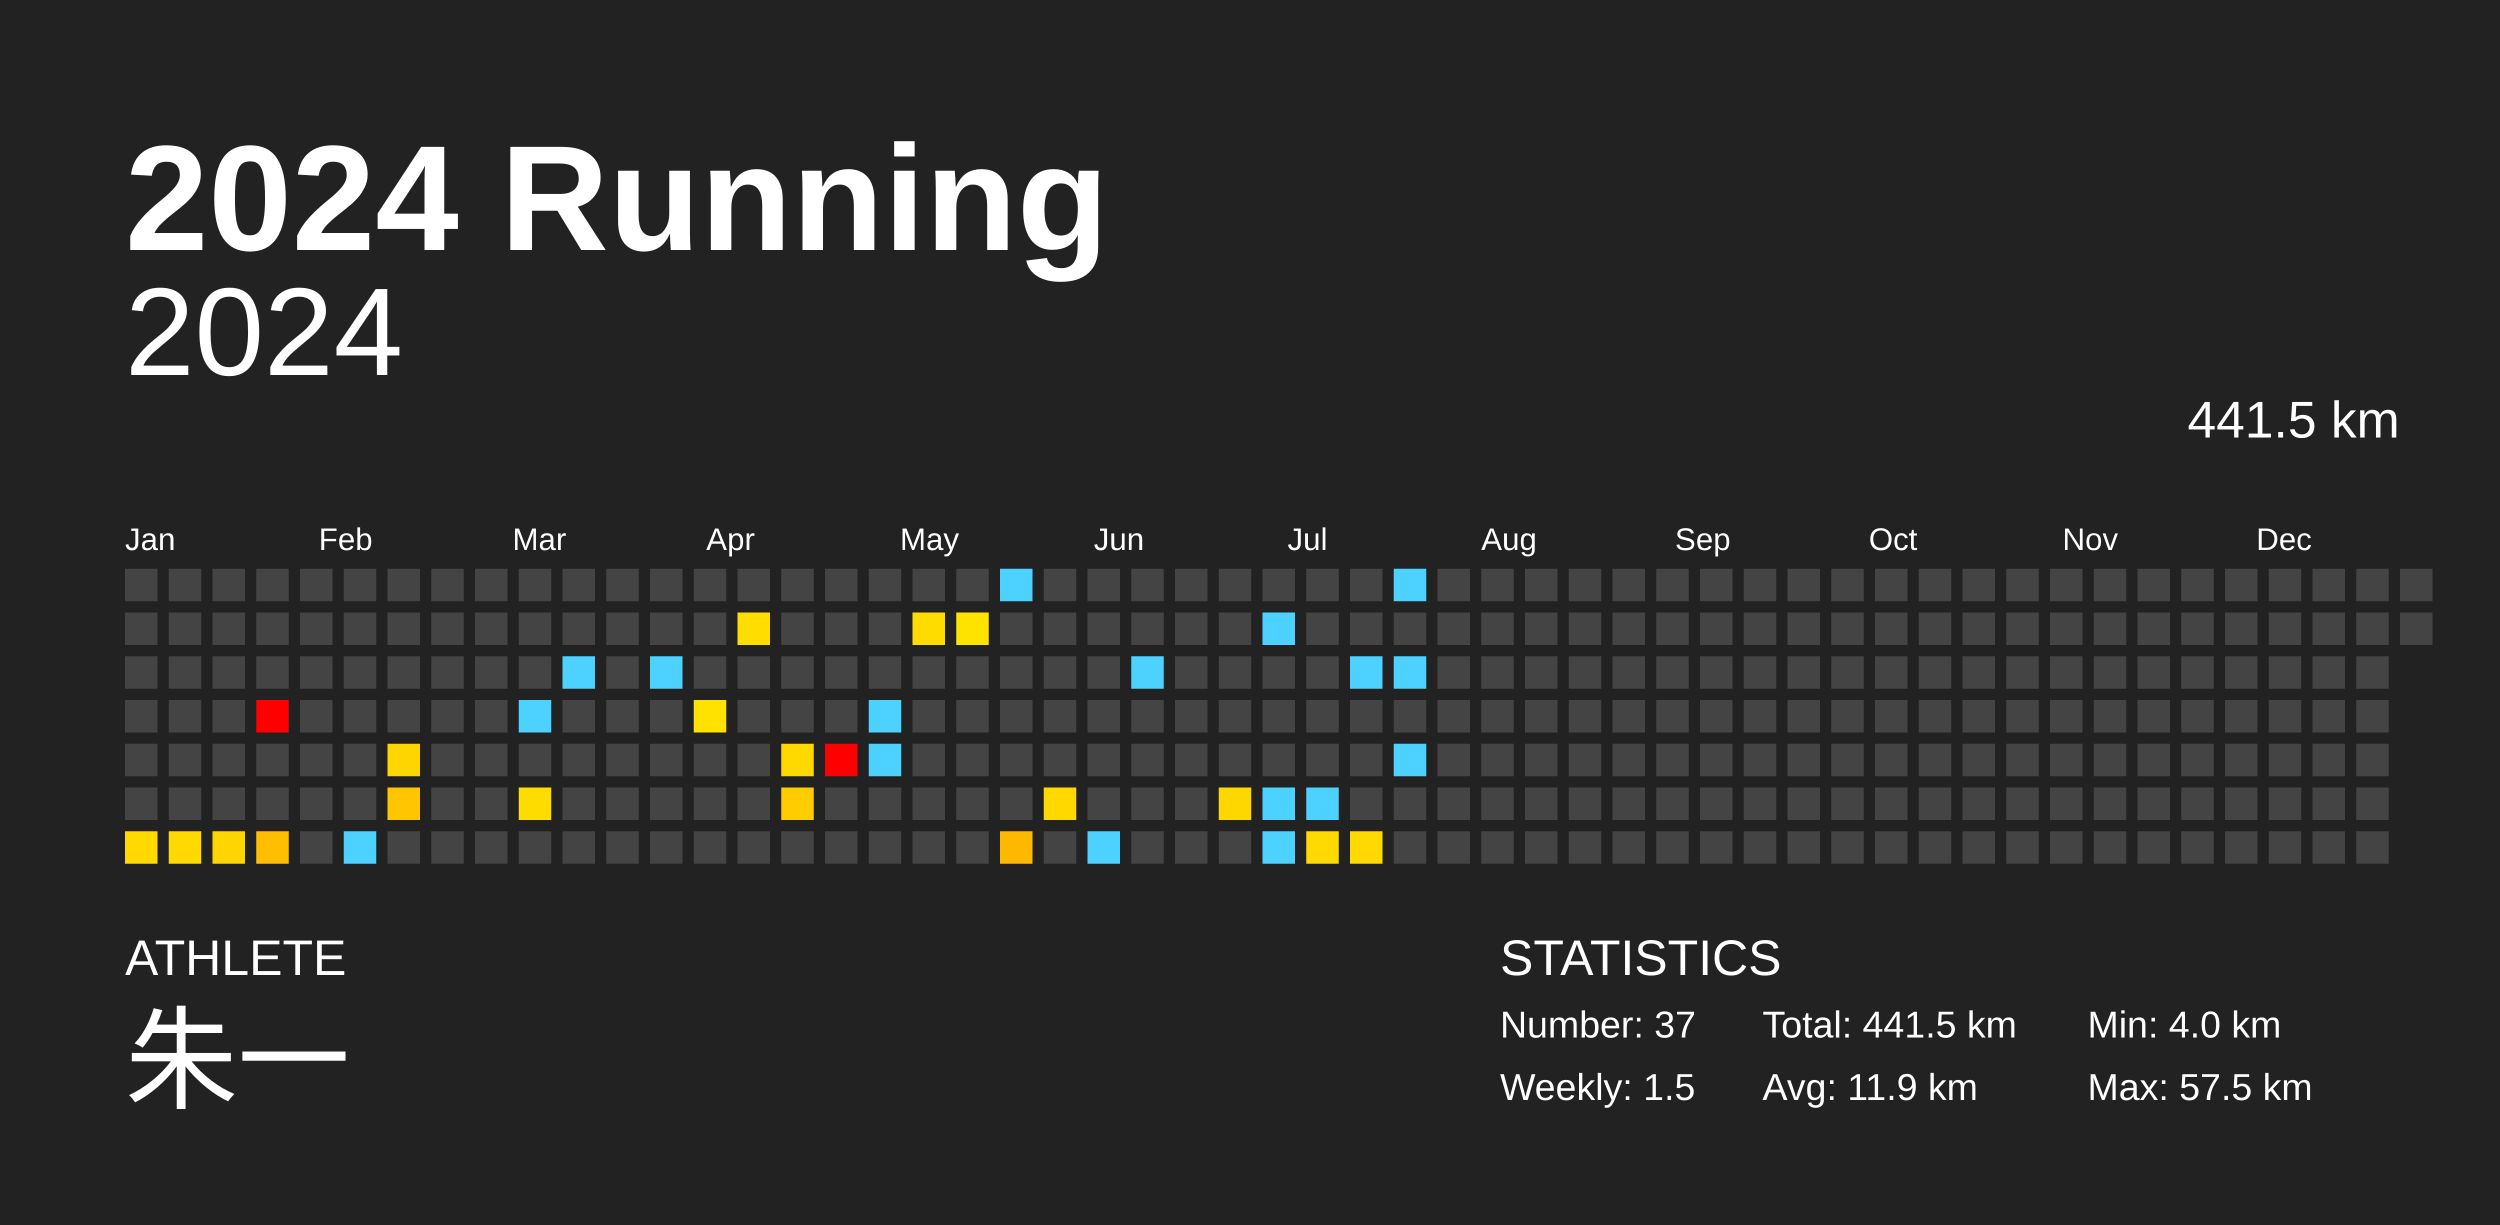
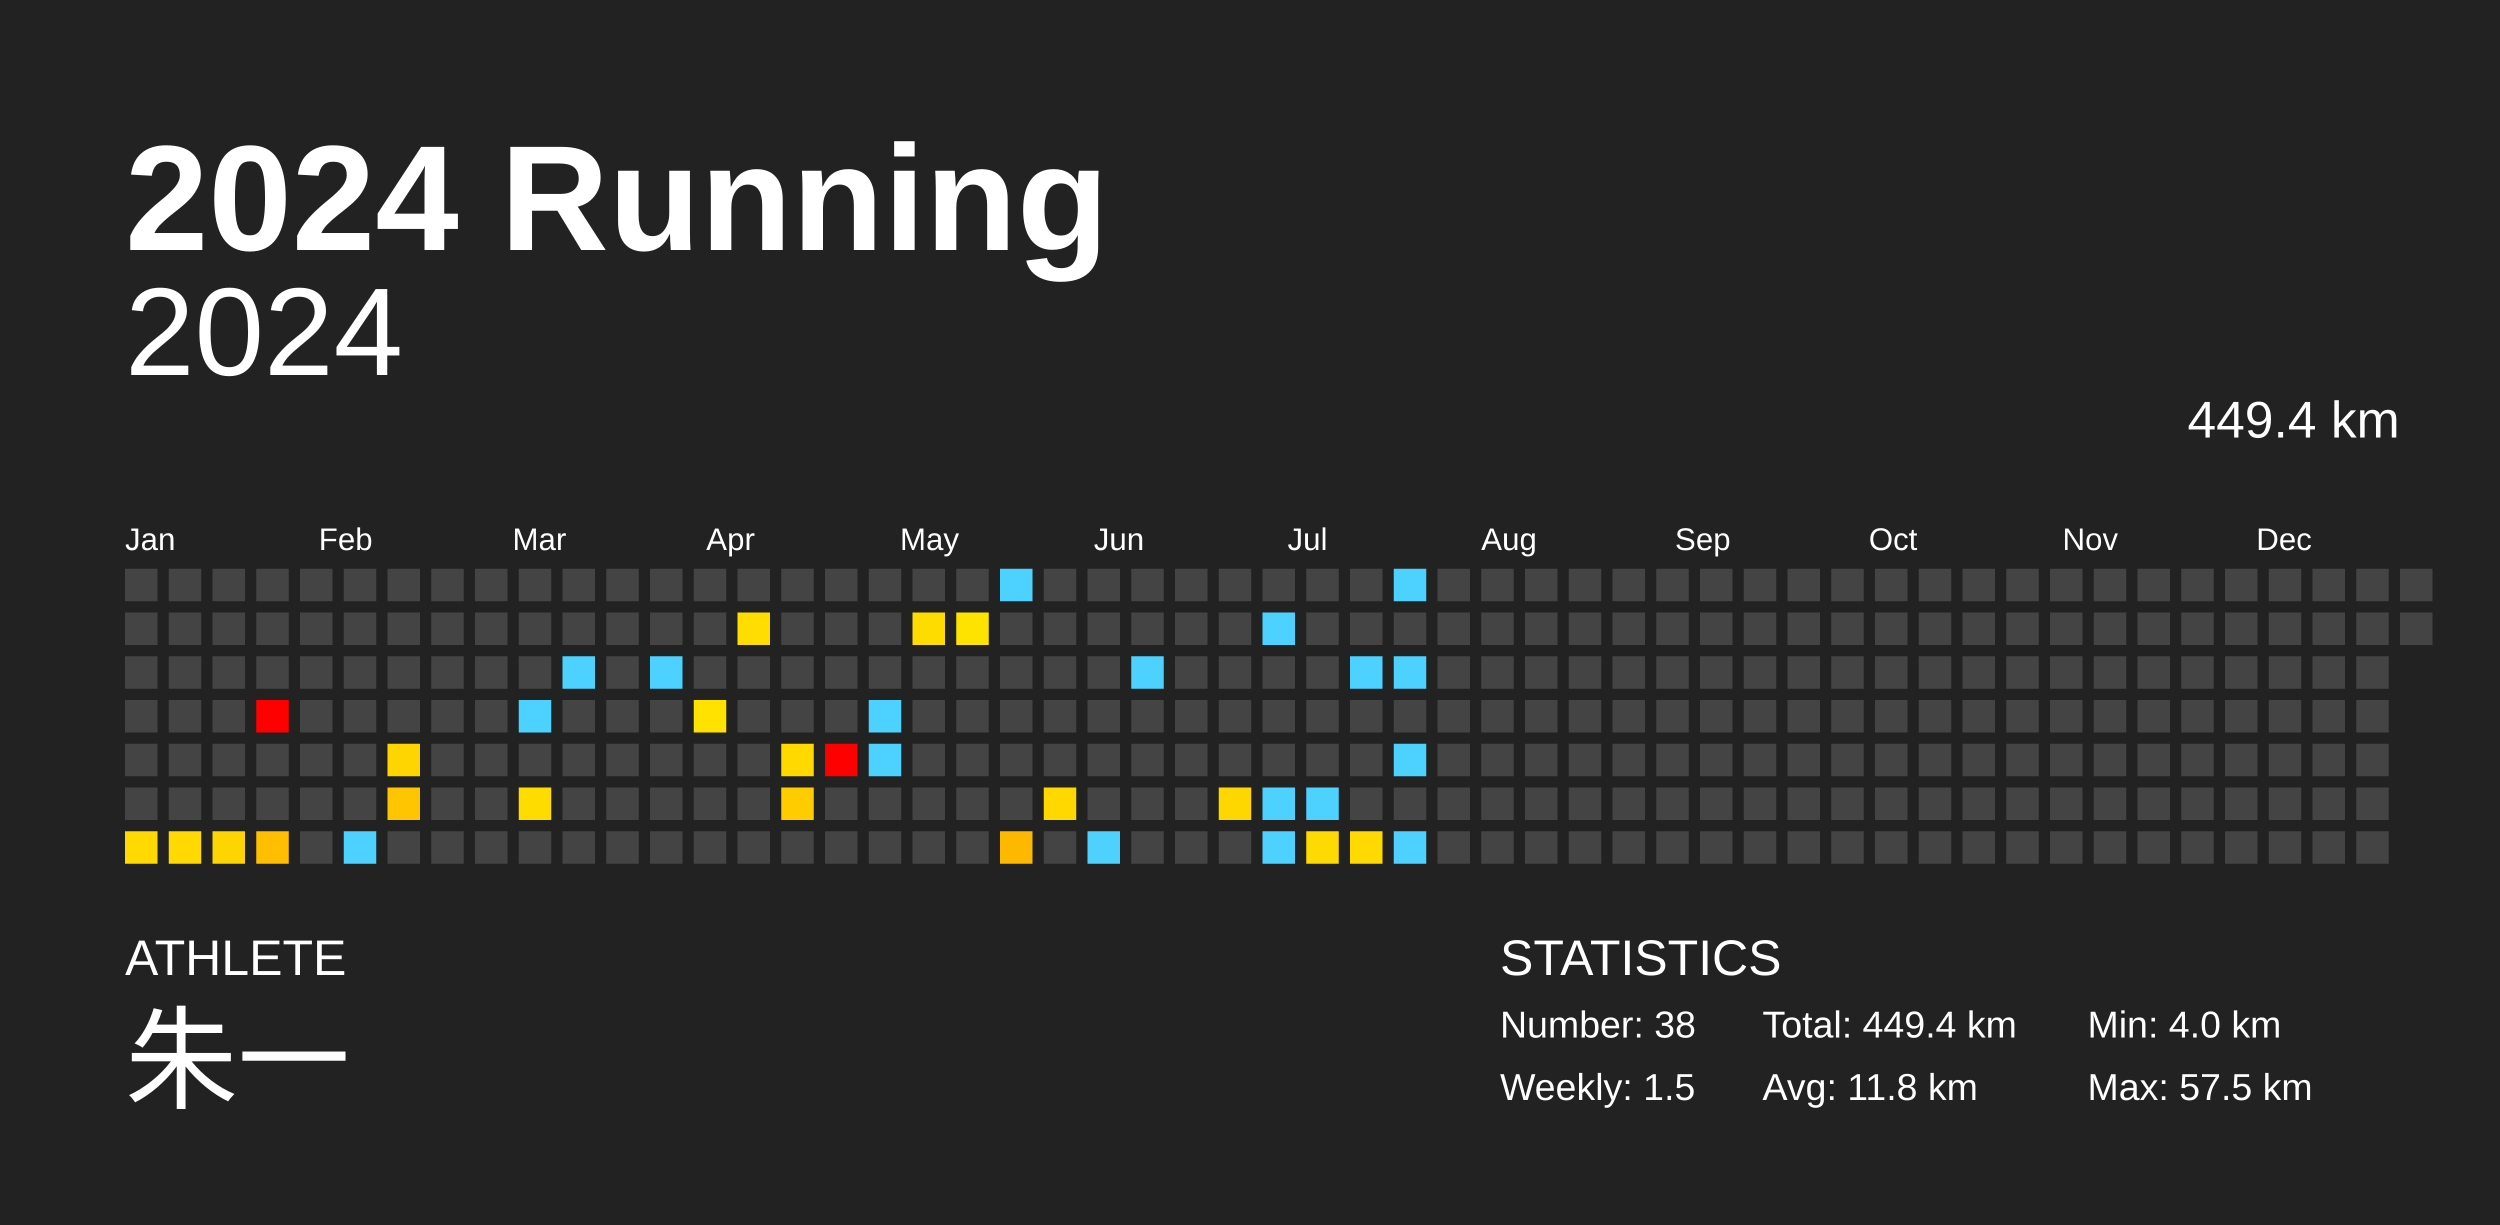
<svg xmlns="http://www.w3.org/2000/svg" baseProfile="full" height="98mm" version="1.1" viewBox="0,0,200,98" width="200mm">
  <defs />
  <rect fill="#222222" height="98" width="200" x="0" y="0" />
  <text fill="#FFFFFF" style="font-size:12px; font-family:Arial; font-weight:bold;" x="10" y="20">2024 Running</text>
  <text fill="#FFFFFF" style="font-size:4px; font-family:Arial" x="10" y="78">ATHLETE</text>
  <text fill="#FFFFFF" style="font-size:9px; font-family:Arial" x="10" y="88">朱一</text>
  <text fill="#FFFFFF" style="font-size:4px; font-family:Arial" x="120" y="78">STATISTICS</text>
-   <text fill="#FFFFFF" style="font-size:3px; font-family:Arial" x="120" y="83">Number: 37</text>
+   <text fill="#FFFFFF" style="font-size:3px; font-family:Arial" x="120" y="83">Number: 38</text>
  <text fill="#FFFFFF" style="font-size:3px; font-family:Arial" x="120" y="88">Weekly: 1.5</text>
-   <text fill="#FFFFFF" style="font-size:3px; font-family:Arial" x="141" y="83">Total: 441.5 km</text>
-   <text fill="#FFFFFF" style="font-size:3px; font-family:Arial" x="141" y="88">Avg: 11.9 km</text>
+   <text fill="#FFFFFF" style="font-size:3px; font-family:Arial" x="141" y="83">Total: 449.4 km</text>
+   <text fill="#FFFFFF" style="font-size:3px; font-family:Arial" x="141" y="88">Avg: 11.8 km</text>
  <text fill="#FFFFFF" style="font-size:3px; font-family:Arial" x="167" y="83">Min: 4.0 km</text>
  <text fill="#FFFFFF" style="font-size:3px; font-family:Arial" x="167" y="88">Max: 57.5 km</text>
  <text alignment-baseline="hanging" fill="#FFFFFF" style="font-size:10.0px; font-family:Arial;" x="10" y="30">2024</text>
-   <text alignment-baseline="hanging" fill="#FFFFFF" style="font-size:4.125px; font-family:Arial;" x="175" y="35">441.5 km</text>
+   <text alignment-baseline="hanging" fill="#FFFFFF" style="font-size:4.125px; font-family:Arial;" x="175" y="35">449.4 km</text>
  <text fill="#FFFFFF" style="font-size:2.5px; font-family:Arial" x="10.0" y="44">Jan</text>
  <text fill="#FFFFFF" style="font-size:2.5px; font-family:Arial" x="25.5" y="44">Feb</text>
  <text fill="#FFFFFF" style="font-size:2.5px; font-family:Arial" x="41.0" y="44">Mar</text>
  <text fill="#FFFFFF" style="font-size:2.5px; font-family:Arial" x="56.5" y="44">Apr</text>
  <text fill="#FFFFFF" style="font-size:2.5px; font-family:Arial" x="72.0" y="44">May</text>
  <text fill="#FFFFFF" style="font-size:2.5px; font-family:Arial" x="87.5" y="44">Jun</text>
  <text fill="#FFFFFF" style="font-size:2.5px; font-family:Arial" x="103.0" y="44">Jul</text>
  <text fill="#FFFFFF" style="font-size:2.5px; font-family:Arial" x="118.5" y="44">Aug</text>
  <text fill="#FFFFFF" style="font-size:2.5px; font-family:Arial" x="134.0" y="44">Sep</text>
  <text fill="#FFFFFF" style="font-size:2.5px; font-family:Arial" x="149.5" y="44">Oct</text>
  <text fill="#FFFFFF" style="font-size:2.5px; font-family:Arial" x="165.0" y="44">Nov</text>
  <text fill="#FFFFFF" style="font-size:2.5px; font-family:Arial" x="180.5" y="44">Dec</text>
  <rect fill="#444444" height="2.6" width="2.6" x="10.0" y="45.5" />
  <rect fill="#444444" height="2.6" width="2.6" x="10.0" y="49.0" />
  <rect fill="#444444" height="2.6" width="2.6" x="10.0" y="52.5" />
  <rect fill="#444444" height="2.6" width="2.6" x="10.0" y="56.0" />
  <rect fill="#444444" height="2.6" width="2.6" x="10.0" y="59.5" />
  <rect fill="#444444" height="2.6" width="2.6" x="10.0" y="63.0" />
  <rect fill="#ffd900" height="2.6" width="2.6" x="10.0" y="66.5" />
  <rect fill="#444444" height="2.6" width="2.6" x="13.5" y="45.5" />
  <rect fill="#444444" height="2.6" width="2.6" x="13.5" y="49.0" />
  <rect fill="#444444" height="2.6" width="2.6" x="13.5" y="52.5" />
  <rect fill="#444444" height="2.6" width="2.6" x="13.5" y="56.0" />
  <rect fill="#444444" height="2.6" width="2.6" x="13.5" y="59.5" />
  <rect fill="#444444" height="2.6" width="2.6" x="13.5" y="63.0" />
  <rect fill="#ffd900" height="2.6" width="2.6" x="13.5" y="66.5" />
  <rect fill="#444444" height="2.6" width="2.6" x="17.0" y="45.5" />
  <rect fill="#444444" height="2.6" width="2.6" x="17.0" y="49.0" />
  <rect fill="#444444" height="2.6" width="2.6" x="17.0" y="52.5" />
  <rect fill="#444444" height="2.6" width="2.6" x="17.0" y="56.0" />
  <rect fill="#444444" height="2.6" width="2.6" x="17.0" y="59.5" />
  <rect fill="#444444" height="2.6" width="2.6" x="17.0" y="63.0" />
  <rect fill="#ffd500" height="2.6" width="2.6" x="17.0" y="66.5" />
  <rect fill="#444444" height="2.6" width="2.6" x="20.5" y="45.5" />
  <rect fill="#444444" height="2.6" width="2.6" x="20.5" y="49.0" />
  <rect fill="#444444" height="2.6" width="2.6" x="20.5" y="52.5" />
  <rect fill="red" height="2.6" width="2.6" x="20.5" y="56.0" />
  <rect fill="#444444" height="2.6" width="2.6" x="20.5" y="59.5" />
  <rect fill="#444444" height="2.6" width="2.6" x="20.5" y="63.0" />
  <rect fill="#ffbf00" height="2.6" width="2.6" x="20.5" y="66.5" />
  <rect fill="#444444" height="2.6" width="2.6" x="24.0" y="45.5" />
  <rect fill="#444444" height="2.6" width="2.6" x="24.0" y="49.0" />
  <rect fill="#444444" height="2.6" width="2.6" x="24.0" y="52.5" />
  <rect fill="#444444" height="2.6" width="2.6" x="24.0" y="56.0" />
  <rect fill="#444444" height="2.6" width="2.6" x="24.0" y="59.5" />
  <rect fill="#444444" height="2.6" width="2.6" x="24.0" y="63.0" />
  <rect fill="#444444" height="2.6" width="2.6" x="24.0" y="66.5" />
  <rect fill="#444444" height="2.6" width="2.6" x="27.5" y="45.5" />
  <rect fill="#444444" height="2.6" width="2.6" x="27.5" y="49.0" />
  <rect fill="#444444" height="2.6" width="2.6" x="27.5" y="52.5" />
  <rect fill="#444444" height="2.6" width="2.6" x="27.5" y="56.0" />
  <rect fill="#444444" height="2.6" width="2.6" x="27.5" y="59.5" />
  <rect fill="#444444" height="2.6" width="2.6" x="27.5" y="63.0" />
  <rect fill="#4dd2ff" height="2.6" width="2.6" x="27.5" y="66.5" />
  <rect fill="#444444" height="2.6" width="2.6" x="31.0" y="45.5" />
  <rect fill="#444444" height="2.6" width="2.6" x="31.0" y="49.0" />
  <rect fill="#444444" height="2.6" width="2.6" x="31.0" y="52.5" />
  <rect fill="#444444" height="2.6" width="2.6" x="31.0" y="56.0" />
  <rect fill="#ffd500" height="2.6" width="2.6" x="31.0" y="59.5" />
  <rect fill="#ffc500" height="2.6" width="2.6" x="31.0" y="63.0" />
  <rect fill="#444444" height="2.6" width="2.6" x="31.0" y="66.5" />
  <rect fill="#444444" height="2.6" width="2.6" x="34.5" y="45.5" />
  <rect fill="#444444" height="2.6" width="2.6" x="34.5" y="49.0" />
  <rect fill="#444444" height="2.6" width="2.6" x="34.5" y="52.5" />
  <rect fill="#444444" height="2.6" width="2.6" x="34.5" y="56.0" />
  <rect fill="#444444" height="2.6" width="2.6" x="34.5" y="59.5" />
  <rect fill="#444444" height="2.6" width="2.6" x="34.5" y="63.0" />
  <rect fill="#444444" height="2.6" width="2.6" x="34.5" y="66.5" />
  <rect fill="#444444" height="2.6" width="2.6" x="38.0" y="45.5" />
  <rect fill="#444444" height="2.6" width="2.6" x="38.0" y="49.0" />
  <rect fill="#444444" height="2.6" width="2.6" x="38.0" y="52.5" />
  <rect fill="#444444" height="2.6" width="2.6" x="38.0" y="56.0" />
  <rect fill="#444444" height="2.6" width="2.6" x="38.0" y="59.5" />
  <rect fill="#444444" height="2.6" width="2.6" x="38.0" y="63.0" />
  <rect fill="#444444" height="2.6" width="2.6" x="38.0" y="66.5" />
  <rect fill="#444444" height="2.6" width="2.6" x="41.5" y="45.5" />
  <rect fill="#444444" height="2.6" width="2.6" x="41.5" y="49.0" />
  <rect fill="#444444" height="2.6" width="2.6" x="41.5" y="52.5" />
  <rect fill="#4dd2ff" height="2.6" width="2.6" x="41.5" y="56.0" />
  <rect fill="#444444" height="2.6" width="2.6" x="41.5" y="59.5" />
  <rect fill="#ffdc00" height="2.6" width="2.6" x="41.5" y="63.0" />
  <rect fill="#444444" height="2.6" width="2.6" x="41.5" y="66.5" />
  <rect fill="#444444" height="2.6" width="2.6" x="45.0" y="45.5" />
  <rect fill="#444444" height="2.6" width="2.6" x="45.0" y="49.0" />
  <rect fill="#4dd2ff" height="2.6" width="2.6" x="45.0" y="52.5" />
  <rect fill="#444444" height="2.6" width="2.6" x="45.0" y="56.0" />
  <rect fill="#444444" height="2.6" width="2.6" x="45.0" y="59.5" />
  <rect fill="#444444" height="2.6" width="2.6" x="45.0" y="63.0" />
  <rect fill="#444444" height="2.6" width="2.6" x="45.0" y="66.5" />
  <rect fill="#444444" height="2.6" width="2.6" x="48.5" y="45.5" />
  <rect fill="#444444" height="2.6" width="2.6" x="48.5" y="49.0" />
  <rect fill="#444444" height="2.6" width="2.6" x="48.5" y="52.5" />
  <rect fill="#444444" height="2.6" width="2.6" x="48.5" y="56.0" />
  <rect fill="#444444" height="2.6" width="2.6" x="48.5" y="59.5" />
  <rect fill="#444444" height="2.6" width="2.6" x="48.5" y="63.0" />
  <rect fill="#444444" height="2.6" width="2.6" x="48.5" y="66.5" />
  <rect fill="#444444" height="2.6" width="2.6" x="52.0" y="45.5" />
  <rect fill="#444444" height="2.6" width="2.6" x="52.0" y="49.0" />
  <rect fill="#4dd2ff" height="2.6" width="2.6" x="52.0" y="52.5" />
  <rect fill="#444444" height="2.6" width="2.6" x="52.0" y="56.0" />
  <rect fill="#444444" height="2.6" width="2.6" x="52.0" y="59.5" />
  <rect fill="#444444" height="2.6" width="2.6" x="52.0" y="63.0" />
  <rect fill="#444444" height="2.6" width="2.6" x="52.0" y="66.5" />
  <rect fill="#444444" height="2.6" width="2.6" x="55.5" y="45.5" />
  <rect fill="#444444" height="2.6" width="2.6" x="55.5" y="49.0" />
  <rect fill="#444444" height="2.6" width="2.6" x="55.5" y="52.5" />
  <rect fill="#ffe200" height="2.6" width="2.6" x="55.5" y="56.0" />
  <rect fill="#444444" height="2.6" width="2.6" x="55.5" y="59.5" />
  <rect fill="#444444" height="2.6" width="2.6" x="55.5" y="63.0" />
  <rect fill="#444444" height="2.6" width="2.6" x="55.5" y="66.5" />
  <rect fill="#444444" height="2.6" width="2.6" x="59.0" y="45.5" />
  <rect fill="#ffdd00" height="2.6" width="2.6" x="59.0" y="49.0" />
  <rect fill="#444444" height="2.6" width="2.6" x="59.0" y="52.5" />
  <rect fill="#444444" height="2.6" width="2.6" x="59.0" y="56.0" />
  <rect fill="#444444" height="2.6" width="2.6" x="59.0" y="59.5" />
  <rect fill="#444444" height="2.6" width="2.6" x="59.0" y="63.0" />
  <rect fill="#444444" height="2.6" width="2.6" x="59.0" y="66.5" />
  <rect fill="#444444" height="2.6" width="2.6" x="62.5" y="45.5" />
  <rect fill="#444444" height="2.6" width="2.6" x="62.5" y="49.0" />
  <rect fill="#444444" height="2.6" width="2.6" x="62.5" y="52.5" />
  <rect fill="#444444" height="2.6" width="2.6" x="62.5" y="56.0" />
  <rect fill="#ffd900" height="2.6" width="2.6" x="62.5" y="59.5" />
  <rect fill="#ffcc00" height="2.6" width="2.6" x="62.5" y="63.0" />
  <rect fill="#444444" height="2.6" width="2.6" x="62.5" y="66.5" />
  <rect fill="#444444" height="2.6" width="2.6" x="66.0" y="45.5" />
  <rect fill="#444444" height="2.6" width="2.6" x="66.0" y="49.0" />
  <rect fill="#444444" height="2.6" width="2.6" x="66.0" y="52.5" />
  <rect fill="#444444" height="2.6" width="2.6" x="66.0" y="56.0" />
  <rect fill="red" height="2.6" width="2.6" x="66.0" y="59.5" />
  <rect fill="#444444" height="2.6" width="2.6" x="66.0" y="63.0" />
  <rect fill="#444444" height="2.6" width="2.6" x="66.0" y="66.5" />
  <rect fill="#444444" height="2.6" width="2.6" x="69.5" y="45.5" />
  <rect fill="#444444" height="2.6" width="2.6" x="69.5" y="49.0" />
  <rect fill="#444444" height="2.6" width="2.6" x="69.5" y="52.5" />
  <rect fill="#4dd2ff" height="2.6" width="2.6" x="69.5" y="56.0" />
  <rect fill="#4dd2ff" height="2.6" width="2.6" x="69.5" y="59.5" />
  <rect fill="#444444" height="2.6" width="2.6" x="69.5" y="63.0" />
  <rect fill="#444444" height="2.6" width="2.6" x="69.5" y="66.5" />
  <rect fill="#444444" height="2.6" width="2.6" x="73.0" y="45.5" />
  <rect fill="#ffdc00" height="2.6" width="2.6" x="73.0" y="49.0" />
  <rect fill="#444444" height="2.6" width="2.6" x="73.0" y="52.5" />
  <rect fill="#444444" height="2.6" width="2.6" x="73.0" y="56.0" />
  <rect fill="#444444" height="2.6" width="2.6" x="73.0" y="59.5" />
  <rect fill="#444444" height="2.6" width="2.6" x="73.0" y="63.0" />
  <rect fill="#444444" height="2.6" width="2.6" x="73.0" y="66.5" />
  <rect fill="#444444" height="2.6" width="2.6" x="76.5" y="45.5" />
  <rect fill="#ffe300" height="2.6" width="2.6" x="76.5" y="49.0" />
  <rect fill="#444444" height="2.6" width="2.6" x="76.5" y="52.5" />
  <rect fill="#444444" height="2.6" width="2.6" x="76.5" y="56.0" />
  <rect fill="#444444" height="2.6" width="2.6" x="76.5" y="59.5" />
  <rect fill="#444444" height="2.6" width="2.6" x="76.5" y="63.0" />
  <rect fill="#444444" height="2.6" width="2.6" x="76.5" y="66.5" />
  <rect fill="#4dd2ff" height="2.6" width="2.6" x="80.0" y="45.5" />
  <rect fill="#444444" height="2.6" width="2.6" x="80.0" y="49.0" />
  <rect fill="#444444" height="2.6" width="2.6" x="80.0" y="52.5" />
  <rect fill="#444444" height="2.6" width="2.6" x="80.0" y="56.0" />
  <rect fill="#444444" height="2.6" width="2.6" x="80.0" y="59.5" />
  <rect fill="#444444" height="2.6" width="2.6" x="80.0" y="63.0" />
  <rect fill="#ffb800" height="2.6" width="2.6" x="80.0" y="66.5" />
  <rect fill="#444444" height="2.6" width="2.6" x="83.5" y="45.5" />
  <rect fill="#444444" height="2.6" width="2.6" x="83.5" y="49.0" />
  <rect fill="#444444" height="2.6" width="2.6" x="83.5" y="52.5" />
  <rect fill="#444444" height="2.6" width="2.6" x="83.5" y="56.0" />
  <rect fill="#444444" height="2.6" width="2.6" x="83.5" y="59.5" />
  <rect fill="#ffd800" height="2.6" width="2.6" x="83.5" y="63.0" />
  <rect fill="#444444" height="2.6" width="2.6" x="83.5" y="66.5" />
  <rect fill="#444444" height="2.6" width="2.6" x="87.0" y="45.5" />
  <rect fill="#444444" height="2.6" width="2.6" x="87.0" y="49.0" />
  <rect fill="#444444" height="2.6" width="2.6" x="87.0" y="52.5" />
  <rect fill="#444444" height="2.6" width="2.6" x="87.0" y="56.0" />
  <rect fill="#444444" height="2.6" width="2.6" x="87.0" y="59.5" />
  <rect fill="#444444" height="2.6" width="2.6" x="87.0" y="63.0" />
  <rect fill="#4dd2ff" height="2.6" width="2.6" x="87.0" y="66.5" />
  <rect fill="#444444" height="2.6" width="2.6" x="90.5" y="45.5" />
  <rect fill="#444444" height="2.6" width="2.6" x="90.5" y="49.0" />
  <rect fill="#4dd2ff" height="2.6" width="2.6" x="90.5" y="52.5" />
  <rect fill="#444444" height="2.6" width="2.6" x="90.5" y="56.0" />
  <rect fill="#444444" height="2.6" width="2.6" x="90.5" y="59.5" />
  <rect fill="#444444" height="2.6" width="2.6" x="90.5" y="63.0" />
  <rect fill="#444444" height="2.6" width="2.6" x="90.5" y="66.5" />
  <rect fill="#444444" height="2.6" width="2.6" x="94.0" y="45.5" />
  <rect fill="#444444" height="2.6" width="2.6" x="94.0" y="49.0" />
  <rect fill="#444444" height="2.6" width="2.6" x="94.0" y="52.5" />
  <rect fill="#444444" height="2.6" width="2.6" x="94.0" y="56.0" />
  <rect fill="#444444" height="2.6" width="2.6" x="94.0" y="59.5" />
  <rect fill="#444444" height="2.6" width="2.6" x="94.0" y="63.0" />
  <rect fill="#444444" height="2.6" width="2.6" x="94.0" y="66.5" />
  <rect fill="#444444" height="2.6" width="2.6" x="97.5" y="45.5" />
  <rect fill="#444444" height="2.6" width="2.6" x="97.5" y="49.0" />
  <rect fill="#444444" height="2.6" width="2.6" x="97.5" y="52.5" />
  <rect fill="#444444" height="2.6" width="2.6" x="97.5" y="56.0" />
  <rect fill="#444444" height="2.6" width="2.6" x="97.5" y="59.5" />
  <rect fill="#ffd700" height="2.6" width="2.6" x="97.5" y="63.0" />
  <rect fill="#444444" height="2.6" width="2.6" x="97.5" y="66.5" />
  <rect fill="#444444" height="2.6" width="2.6" x="101.0" y="45.5" />
  <rect fill="#4dd2ff" height="2.6" width="2.6" x="101.0" y="49.0" />
  <rect fill="#444444" height="2.6" width="2.6" x="101.0" y="52.5" />
  <rect fill="#444444" height="2.6" width="2.6" x="101.0" y="56.0" />
  <rect fill="#444444" height="2.6" width="2.6" x="101.0" y="59.5" />
  <rect fill="#4dd2ff" height="2.6" width="2.6" x="101.0" y="63.0" />
  <rect fill="#4dd2ff" height="2.6" width="2.6" x="101.0" y="66.5" />
  <rect fill="#444444" height="2.6" width="2.6" x="104.5" y="45.5" />
  <rect fill="#444444" height="2.6" width="2.6" x="104.5" y="49.0" />
  <rect fill="#444444" height="2.6" width="2.6" x="104.5" y="52.5" />
  <rect fill="#444444" height="2.6" width="2.6" x="104.5" y="56.0" />
  <rect fill="#444444" height="2.6" width="2.6" x="104.5" y="59.5" />
  <rect fill="#4dd2ff" height="2.6" width="2.6" x="104.5" y="63.0" />
  <rect fill="#ffda00" height="2.6" width="2.6" x="104.5" y="66.5" />
  <rect fill="#444444" height="2.6" width="2.6" x="108.0" y="45.5" />
  <rect fill="#444444" height="2.6" width="2.6" x="108.0" y="49.0" />
  <rect fill="#4dd2ff" height="2.6" width="2.6" x="108.0" y="52.5" />
  <rect fill="#444444" height="2.6" width="2.6" x="108.0" y="56.0" />
  <rect fill="#444444" height="2.6" width="2.6" x="108.0" y="59.5" />
  <rect fill="#444444" height="2.6" width="2.6" x="108.0" y="63.0" />
  <rect fill="#ffd900" height="2.6" width="2.6" x="108.0" y="66.5" />
  <rect fill="#4dd2ff" height="2.6" width="2.6" x="111.5" y="45.5" />
  <rect fill="#444444" height="2.6" width="2.6" x="111.5" y="49.0" />
  <rect fill="#4dd2ff" height="2.6" width="2.6" x="111.5" y="52.5" />
  <rect fill="#444444" height="2.6" width="2.6" x="111.5" y="56.0" />
  <rect fill="#4dd2ff" height="2.6" width="2.6" x="111.5" y="59.5" />
  <rect fill="#444444" height="2.6" width="2.6" x="111.5" y="63.0" />
-   <rect fill="#444444" height="2.6" width="2.6" x="111.5" y="66.5" />
+   <rect fill="#4dd2ff" height="2.6" width="2.6" x="111.5" y="66.5" />
  <rect fill="#444444" height="2.6" width="2.6" x="115.0" y="45.5" />
  <rect fill="#444444" height="2.6" width="2.6" x="115.0" y="49.0" />
  <rect fill="#444444" height="2.6" width="2.6" x="115.0" y="52.5" />
  <rect fill="#444444" height="2.6" width="2.6" x="115.0" y="56.0" />
  <rect fill="#444444" height="2.6" width="2.6" x="115.0" y="59.5" />
  <rect fill="#444444" height="2.6" width="2.6" x="115.0" y="63.0" />
  <rect fill="#444444" height="2.6" width="2.6" x="115.0" y="66.5" />
  <rect fill="#444444" height="2.6" width="2.6" x="118.5" y="45.5" />
  <rect fill="#444444" height="2.6" width="2.6" x="118.5" y="49.0" />
  <rect fill="#444444" height="2.6" width="2.6" x="118.5" y="52.5" />
  <rect fill="#444444" height="2.6" width="2.6" x="118.5" y="56.0" />
  <rect fill="#444444" height="2.6" width="2.6" x="118.5" y="59.5" />
  <rect fill="#444444" height="2.6" width="2.6" x="118.5" y="63.0" />
  <rect fill="#444444" height="2.6" width="2.6" x="118.5" y="66.5" />
  <rect fill="#444444" height="2.6" width="2.6" x="122.0" y="45.5" />
  <rect fill="#444444" height="2.6" width="2.6" x="122.0" y="49.0" />
  <rect fill="#444444" height="2.6" width="2.6" x="122.0" y="52.5" />
  <rect fill="#444444" height="2.6" width="2.6" x="122.0" y="56.0" />
  <rect fill="#444444" height="2.6" width="2.6" x="122.0" y="59.5" />
  <rect fill="#444444" height="2.6" width="2.6" x="122.0" y="63.0" />
  <rect fill="#444444" height="2.6" width="2.6" x="122.0" y="66.5" />
  <rect fill="#444444" height="2.6" width="2.6" x="125.5" y="45.5" />
  <rect fill="#444444" height="2.6" width="2.6" x="125.5" y="49.0" />
  <rect fill="#444444" height="2.6" width="2.6" x="125.5" y="52.5" />
  <rect fill="#444444" height="2.6" width="2.6" x="125.5" y="56.0" />
  <rect fill="#444444" height="2.6" width="2.6" x="125.5" y="59.5" />
  <rect fill="#444444" height="2.6" width="2.6" x="125.5" y="63.0" />
  <rect fill="#444444" height="2.6" width="2.6" x="125.5" y="66.5" />
  <rect fill="#444444" height="2.6" width="2.6" x="129.0" y="45.5" />
  <rect fill="#444444" height="2.6" width="2.6" x="129.0" y="49.0" />
  <rect fill="#444444" height="2.6" width="2.6" x="129.0" y="52.5" />
  <rect fill="#444444" height="2.6" width="2.6" x="129.0" y="56.0" />
  <rect fill="#444444" height="2.6" width="2.6" x="129.0" y="59.5" />
  <rect fill="#444444" height="2.6" width="2.6" x="129.0" y="63.0" />
  <rect fill="#444444" height="2.6" width="2.6" x="129.0" y="66.5" />
  <rect fill="#444444" height="2.6" width="2.6" x="132.5" y="45.5" />
  <rect fill="#444444" height="2.6" width="2.6" x="132.5" y="49.0" />
  <rect fill="#444444" height="2.6" width="2.6" x="132.5" y="52.5" />
  <rect fill="#444444" height="2.6" width="2.6" x="132.5" y="56.0" />
  <rect fill="#444444" height="2.6" width="2.6" x="132.5" y="59.5" />
  <rect fill="#444444" height="2.6" width="2.6" x="132.5" y="63.0" />
  <rect fill="#444444" height="2.6" width="2.6" x="132.5" y="66.5" />
  <rect fill="#444444" height="2.6" width="2.6" x="136.0" y="45.5" />
  <rect fill="#444444" height="2.6" width="2.6" x="136.0" y="49.0" />
  <rect fill="#444444" height="2.6" width="2.6" x="136.0" y="52.5" />
  <rect fill="#444444" height="2.6" width="2.6" x="136.0" y="56.0" />
  <rect fill="#444444" height="2.6" width="2.6" x="136.0" y="59.5" />
  <rect fill="#444444" height="2.6" width="2.6" x="136.0" y="63.0" />
  <rect fill="#444444" height="2.6" width="2.6" x="136.0" y="66.5" />
  <rect fill="#444444" height="2.6" width="2.6" x="139.5" y="45.5" />
  <rect fill="#444444" height="2.6" width="2.6" x="139.5" y="49.0" />
  <rect fill="#444444" height="2.6" width="2.6" x="139.5" y="52.5" />
  <rect fill="#444444" height="2.6" width="2.6" x="139.5" y="56.0" />
  <rect fill="#444444" height="2.6" width="2.6" x="139.5" y="59.5" />
  <rect fill="#444444" height="2.6" width="2.6" x="139.5" y="63.0" />
  <rect fill="#444444" height="2.6" width="2.6" x="139.5" y="66.5" />
  <rect fill="#444444" height="2.6" width="2.6" x="143.0" y="45.5" />
  <rect fill="#444444" height="2.6" width="2.6" x="143.0" y="49.0" />
  <rect fill="#444444" height="2.6" width="2.6" x="143.0" y="52.5" />
  <rect fill="#444444" height="2.6" width="2.6" x="143.0" y="56.0" />
  <rect fill="#444444" height="2.6" width="2.6" x="143.0" y="59.5" />
  <rect fill="#444444" height="2.6" width="2.6" x="143.0" y="63.0" />
  <rect fill="#444444" height="2.6" width="2.6" x="143.0" y="66.5" />
  <rect fill="#444444" height="2.6" width="2.6" x="146.5" y="45.5" />
  <rect fill="#444444" height="2.6" width="2.6" x="146.5" y="49.0" />
  <rect fill="#444444" height="2.6" width="2.6" x="146.5" y="52.5" />
  <rect fill="#444444" height="2.6" width="2.6" x="146.5" y="56.0" />
  <rect fill="#444444" height="2.6" width="2.6" x="146.5" y="59.5" />
  <rect fill="#444444" height="2.6" width="2.6" x="146.5" y="63.0" />
  <rect fill="#444444" height="2.6" width="2.6" x="146.5" y="66.5" />
  <rect fill="#444444" height="2.6" width="2.6" x="150.0" y="45.5" />
  <rect fill="#444444" height="2.6" width="2.6" x="150.0" y="49.0" />
  <rect fill="#444444" height="2.6" width="2.6" x="150.0" y="52.5" />
  <rect fill="#444444" height="2.6" width="2.6" x="150.0" y="56.0" />
  <rect fill="#444444" height="2.6" width="2.6" x="150.0" y="59.5" />
  <rect fill="#444444" height="2.6" width="2.6" x="150.0" y="63.0" />
  <rect fill="#444444" height="2.6" width="2.6" x="150.0" y="66.5" />
  <rect fill="#444444" height="2.6" width="2.6" x="153.5" y="45.5" />
  <rect fill="#444444" height="2.6" width="2.6" x="153.5" y="49.0" />
  <rect fill="#444444" height="2.6" width="2.6" x="153.5" y="52.5" />
  <rect fill="#444444" height="2.6" width="2.6" x="153.5" y="56.0" />
  <rect fill="#444444" height="2.6" width="2.6" x="153.5" y="59.5" />
  <rect fill="#444444" height="2.6" width="2.6" x="153.5" y="63.0" />
  <rect fill="#444444" height="2.6" width="2.6" x="153.5" y="66.5" />
  <rect fill="#444444" height="2.6" width="2.6" x="157.0" y="45.5" />
  <rect fill="#444444" height="2.6" width="2.6" x="157.0" y="49.0" />
  <rect fill="#444444" height="2.6" width="2.6" x="157.0" y="52.5" />
  <rect fill="#444444" height="2.6" width="2.6" x="157.0" y="56.0" />
  <rect fill="#444444" height="2.6" width="2.6" x="157.0" y="59.5" />
  <rect fill="#444444" height="2.6" width="2.6" x="157.0" y="63.0" />
  <rect fill="#444444" height="2.6" width="2.6" x="157.0" y="66.5" />
  <rect fill="#444444" height="2.6" width="2.6" x="160.5" y="45.5" />
  <rect fill="#444444" height="2.6" width="2.6" x="160.5" y="49.0" />
  <rect fill="#444444" height="2.6" width="2.6" x="160.5" y="52.5" />
  <rect fill="#444444" height="2.6" width="2.6" x="160.5" y="56.0" />
  <rect fill="#444444" height="2.6" width="2.6" x="160.5" y="59.5" />
  <rect fill="#444444" height="2.6" width="2.6" x="160.5" y="63.0" />
  <rect fill="#444444" height="2.6" width="2.6" x="160.5" y="66.5" />
  <rect fill="#444444" height="2.6" width="2.6" x="164.0" y="45.5" />
  <rect fill="#444444" height="2.6" width="2.6" x="164.0" y="49.0" />
  <rect fill="#444444" height="2.6" width="2.6" x="164.0" y="52.5" />
  <rect fill="#444444" height="2.6" width="2.6" x="164.0" y="56.0" />
  <rect fill="#444444" height="2.6" width="2.6" x="164.0" y="59.5" />
  <rect fill="#444444" height="2.6" width="2.6" x="164.0" y="63.0" />
  <rect fill="#444444" height="2.6" width="2.6" x="164.0" y="66.5" />
  <rect fill="#444444" height="2.6" width="2.6" x="167.5" y="45.5" />
  <rect fill="#444444" height="2.6" width="2.6" x="167.5" y="49.0" />
  <rect fill="#444444" height="2.6" width="2.6" x="167.5" y="52.5" />
  <rect fill="#444444" height="2.6" width="2.6" x="167.5" y="56.0" />
  <rect fill="#444444" height="2.6" width="2.6" x="167.5" y="59.5" />
  <rect fill="#444444" height="2.6" width="2.6" x="167.5" y="63.0" />
  <rect fill="#444444" height="2.6" width="2.6" x="167.5" y="66.5" />
  <rect fill="#444444" height="2.6" width="2.6" x="171.0" y="45.5" />
  <rect fill="#444444" height="2.6" width="2.6" x="171.0" y="49.0" />
  <rect fill="#444444" height="2.6" width="2.6" x="171.0" y="52.5" />
  <rect fill="#444444" height="2.6" width="2.6" x="171.0" y="56.0" />
  <rect fill="#444444" height="2.6" width="2.6" x="171.0" y="59.5" />
  <rect fill="#444444" height="2.6" width="2.6" x="171.0" y="63.0" />
  <rect fill="#444444" height="2.6" width="2.6" x="171.0" y="66.5" />
  <rect fill="#444444" height="2.6" width="2.6" x="174.5" y="45.5" />
  <rect fill="#444444" height="2.6" width="2.6" x="174.5" y="49.0" />
  <rect fill="#444444" height="2.6" width="2.6" x="174.5" y="52.5" />
  <rect fill="#444444" height="2.6" width="2.6" x="174.5" y="56.0" />
  <rect fill="#444444" height="2.6" width="2.6" x="174.5" y="59.5" />
  <rect fill="#444444" height="2.6" width="2.6" x="174.5" y="63.0" />
  <rect fill="#444444" height="2.6" width="2.6" x="174.5" y="66.5" />
  <rect fill="#444444" height="2.6" width="2.6" x="178.0" y="45.5" />
  <rect fill="#444444" height="2.6" width="2.6" x="178.0" y="49.0" />
  <rect fill="#444444" height="2.6" width="2.6" x="178.0" y="52.5" />
  <rect fill="#444444" height="2.6" width="2.6" x="178.0" y="56.0" />
  <rect fill="#444444" height="2.6" width="2.6" x="178.0" y="59.5" />
  <rect fill="#444444" height="2.6" width="2.6" x="178.0" y="63.0" />
  <rect fill="#444444" height="2.6" width="2.6" x="178.0" y="66.5" />
  <rect fill="#444444" height="2.6" width="2.6" x="181.5" y="45.5" />
  <rect fill="#444444" height="2.6" width="2.6" x="181.5" y="49.0" />
  <rect fill="#444444" height="2.6" width="2.6" x="181.5" y="52.5" />
  <rect fill="#444444" height="2.6" width="2.6" x="181.5" y="56.0" />
  <rect fill="#444444" height="2.6" width="2.6" x="181.5" y="59.5" />
  <rect fill="#444444" height="2.6" width="2.6" x="181.5" y="63.0" />
  <rect fill="#444444" height="2.6" width="2.6" x="181.5" y="66.5" />
  <rect fill="#444444" height="2.6" width="2.6" x="185.0" y="45.5" />
  <rect fill="#444444" height="2.6" width="2.6" x="185.0" y="49.0" />
  <rect fill="#444444" height="2.6" width="2.6" x="185.0" y="52.5" />
  <rect fill="#444444" height="2.6" width="2.6" x="185.0" y="56.0" />
  <rect fill="#444444" height="2.6" width="2.6" x="185.0" y="59.5" />
  <rect fill="#444444" height="2.6" width="2.6" x="185.0" y="63.0" />
  <rect fill="#444444" height="2.6" width="2.6" x="185.0" y="66.5" />
  <rect fill="#444444" height="2.6" width="2.6" x="188.5" y="45.5" />
  <rect fill="#444444" height="2.6" width="2.6" x="188.5" y="49.0" />
  <rect fill="#444444" height="2.6" width="2.6" x="188.5" y="52.5" />
  <rect fill="#444444" height="2.6" width="2.6" x="188.5" y="56.0" />
  <rect fill="#444444" height="2.6" width="2.6" x="188.5" y="59.5" />
  <rect fill="#444444" height="2.6" width="2.6" x="188.5" y="63.0" />
  <rect fill="#444444" height="2.6" width="2.6" x="188.5" y="66.5" />
  <rect fill="#444444" height="2.6" width="2.6" x="192.0" y="45.5" />
  <rect fill="#444444" height="2.6" width="2.6" x="192.0" y="49.0" />
</svg>
